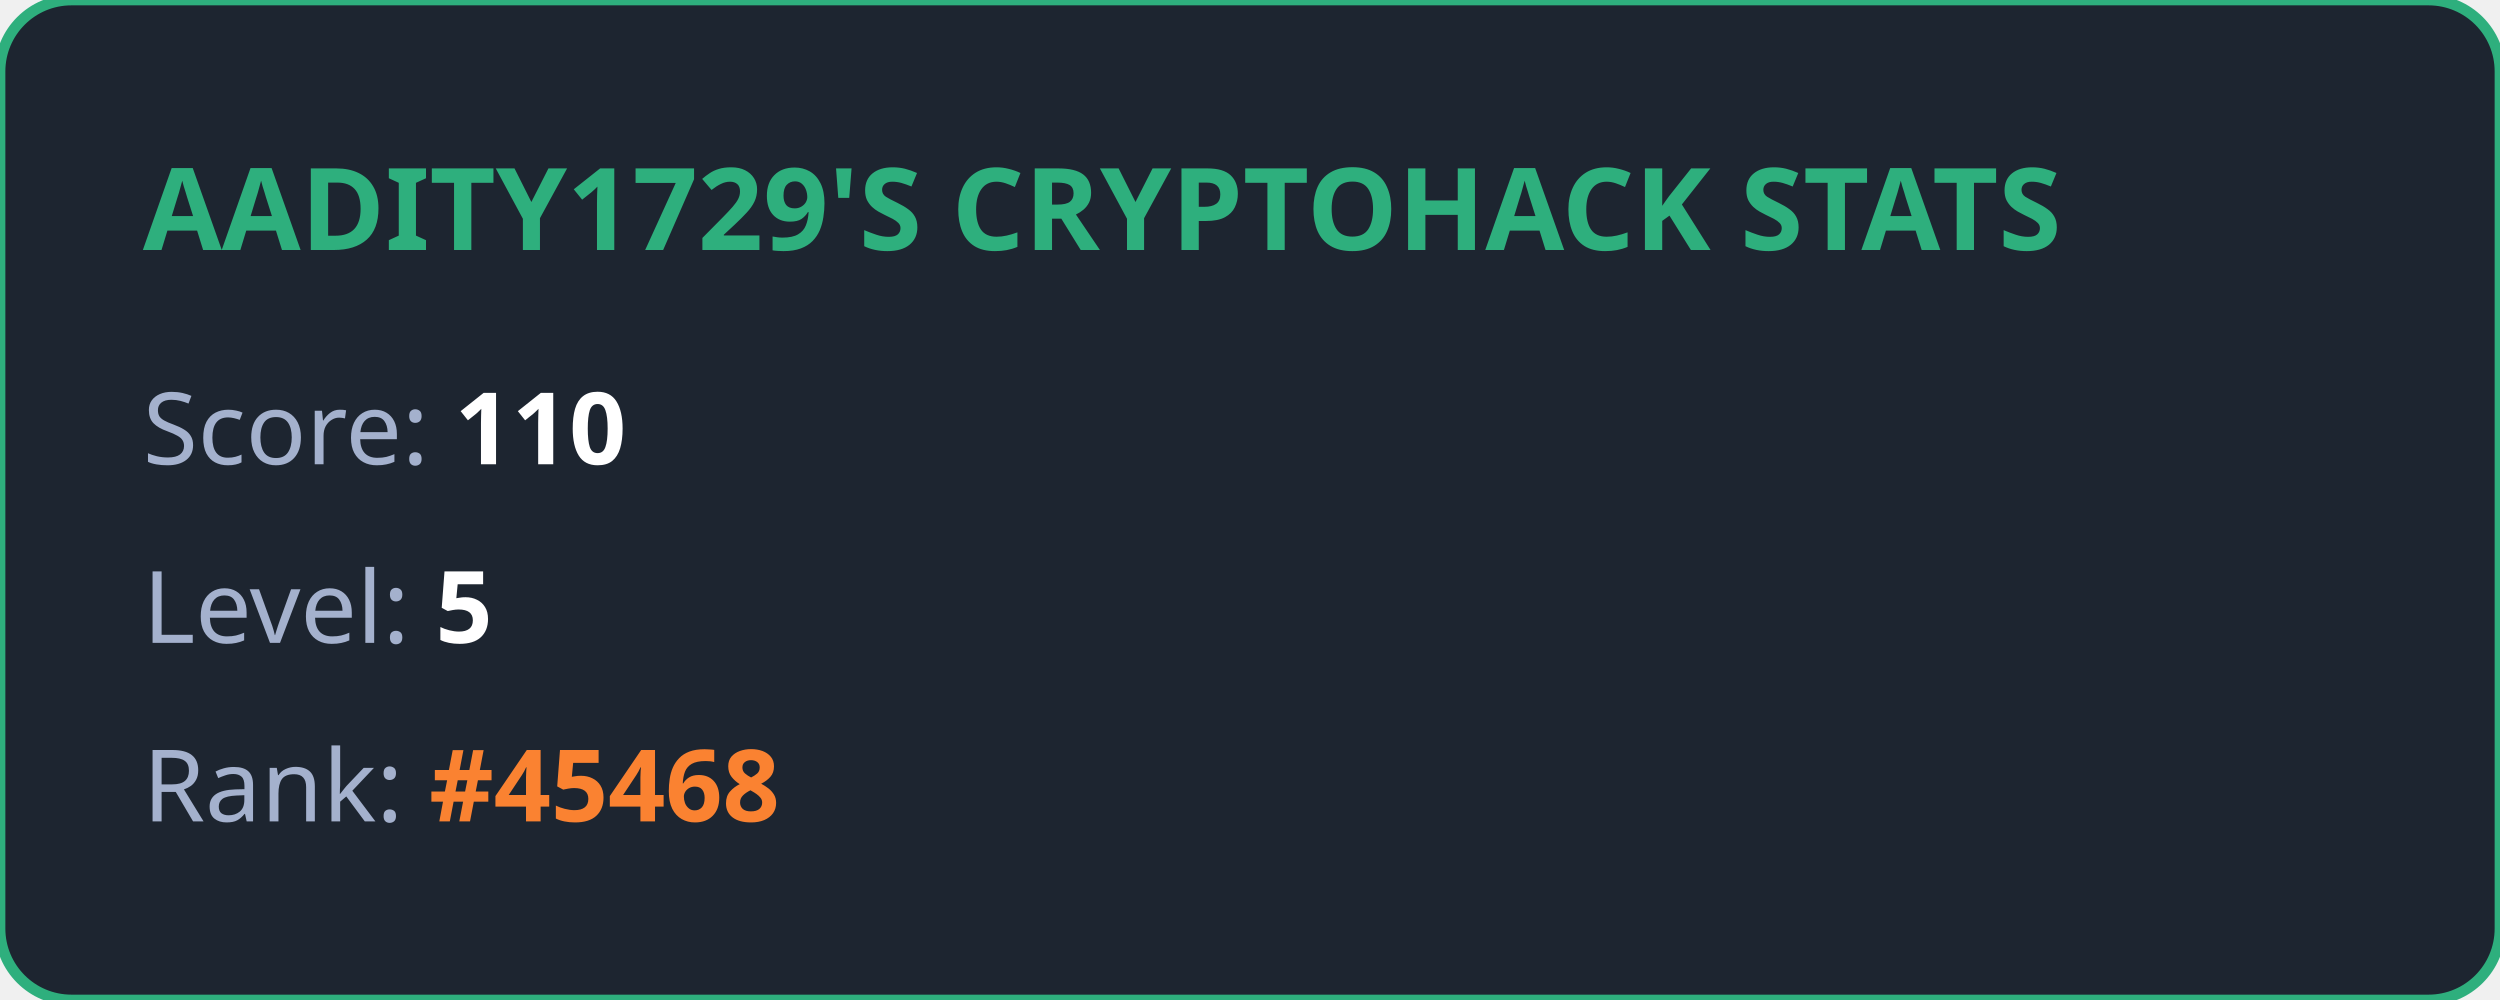
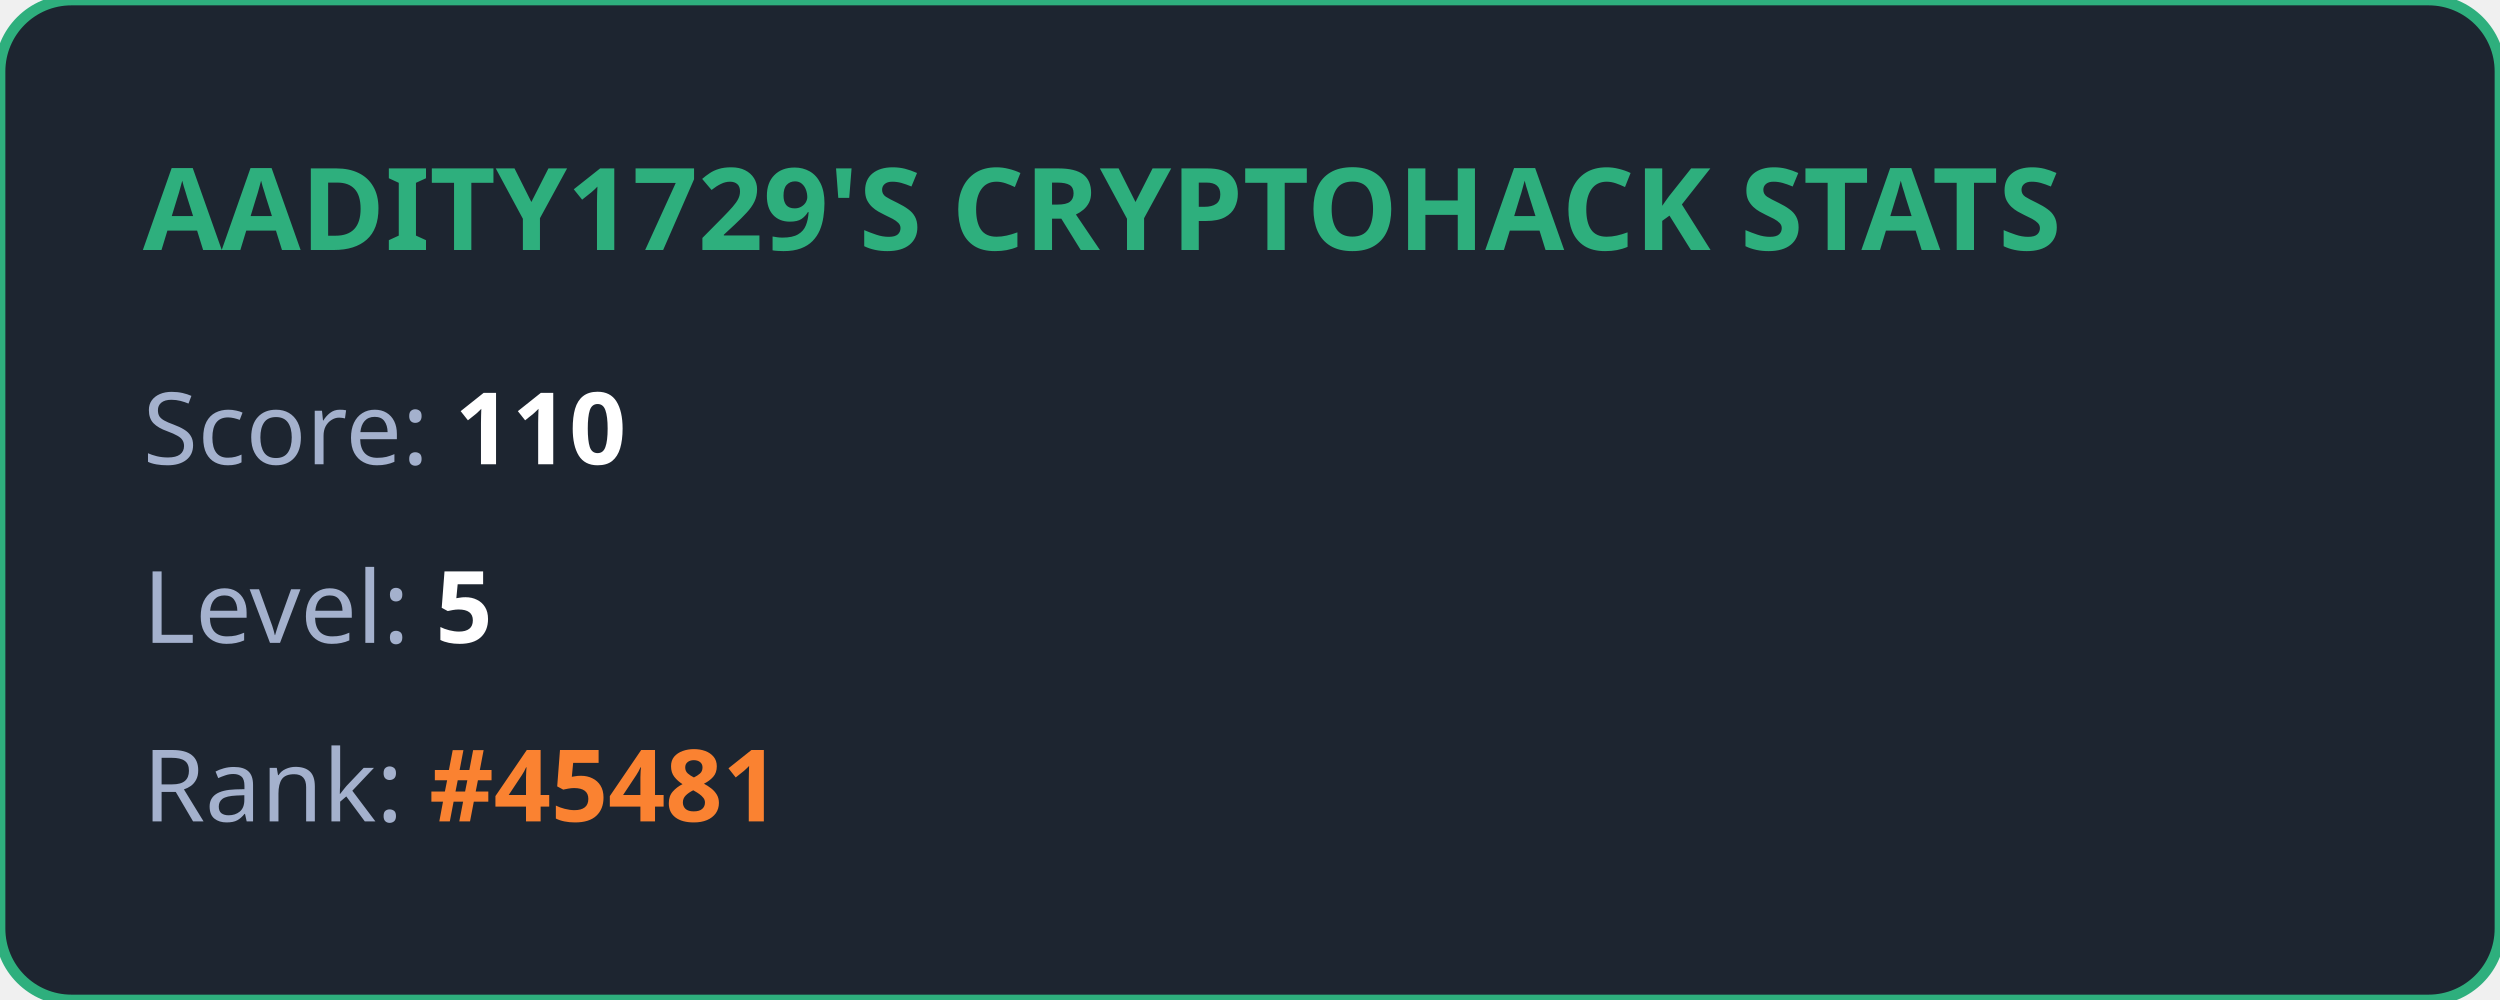
<svg xmlns="http://www.w3.org/2000/svg" width="350" height="140" viewBox="0 0 350 140" fill="none">
  <style>
            .title { font: bold 16px 'Segoe UI', Ubuntu, sans-serif; fill: #2eaf7d; }
            .stat { font: 14px 'Segoe UI', Ubuntu, sans-serif; fill: #a4b1cd; }
            .value { font-weight: bold; fill: #ffffff; }
            .highlight { font-weight: bold; fill: #fa8231; }
        </style>
  <rect width="100%" height="100%" rx="10" fill="#1d2530" stroke="#2eaf7d" stroke-width="1.5" />
  <text x="20" y="35" class="title">AADITY1729'S CRYPTOHACK STATS</text>
  <text x="20" y="65" class="stat">Score: <tspan class="value">110</tspan>
  </text>
  <text x="20" y="90" class="stat">Level: <tspan class="value">5</tspan>
  </text>
-   <text x="20" y="115" class="stat">Rank: <tspan class="highlight">#45468</tspan>
+   <text x="20" y="115" class="stat">Rank: <tspan class="highlight">#45481</tspan>
  </text>
</svg>
